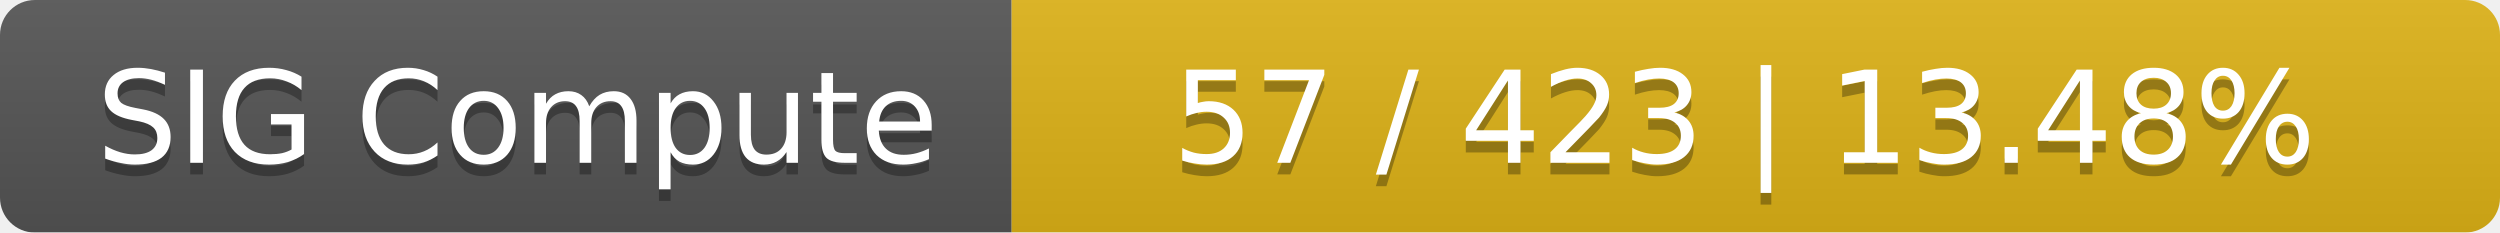
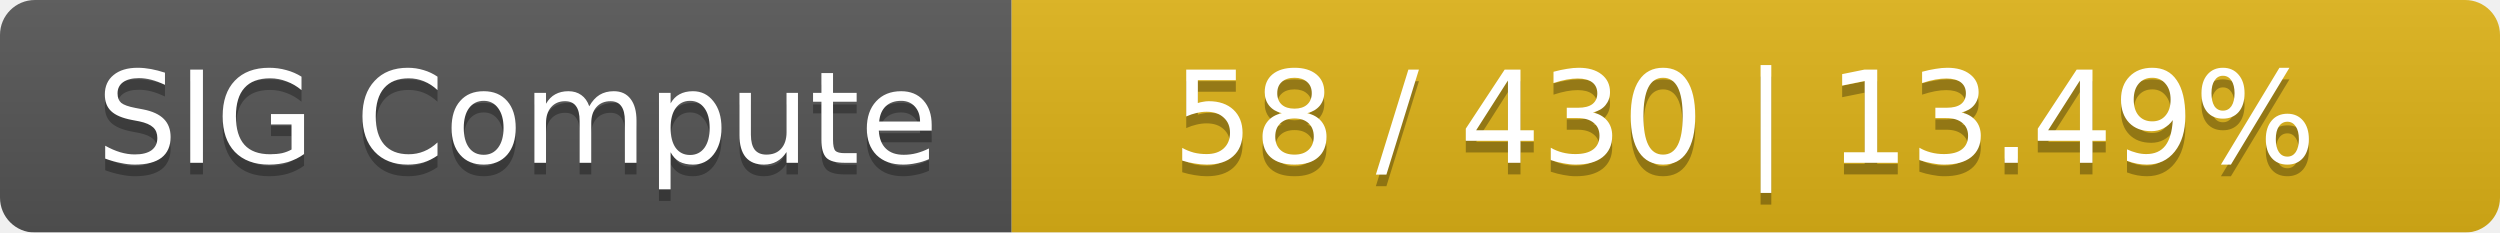
<svg xmlns="http://www.w3.org/2000/svg" width="215" height="20">
  <linearGradient id="smooth" x2="0" y2="100%">
    <stop offset="0" stop-color="#bbb" stop-opacity=".1" />
    <stop offset="1" stop-opacity=".1" />
  </linearGradient>
  <mask id="round">
    <rect width="215" height="20" rx="3" fill="#fff" />
  </mask>
  <g mask="url(#round)">
    <rect width="87" height="20" fill="#555" />
    <rect x="87" width="128" height="20" fill="#dfb317" />
    <rect width="215" height="20" fill="url(#smooth)" />
  </g>
  <g fill="#fff" text-anchor="middle" font-family="DejaVu Sans,Verdana,Geneva,sans-serif" font-size="11">
    <text x="44.5" y="15" fill="#010101" fill-opacity=".3">SIG Compute</text>
    <text x="44.5" y="14">SIG Compute</text>
-     <text x="150" y="15" fill="#010101" fill-opacity=".3">57 / 423    |    13.48%</text>
-     <text x="150" y="14">57 / 423    |    13.48%</text>
+     <text x="150" y="15" fill="#010101" fill-opacity=".3">58 / 430    |    13.49%</text>
+     <text x="150" y="14">58 / 430    |    13.49%</text>
  </g>
</svg>
